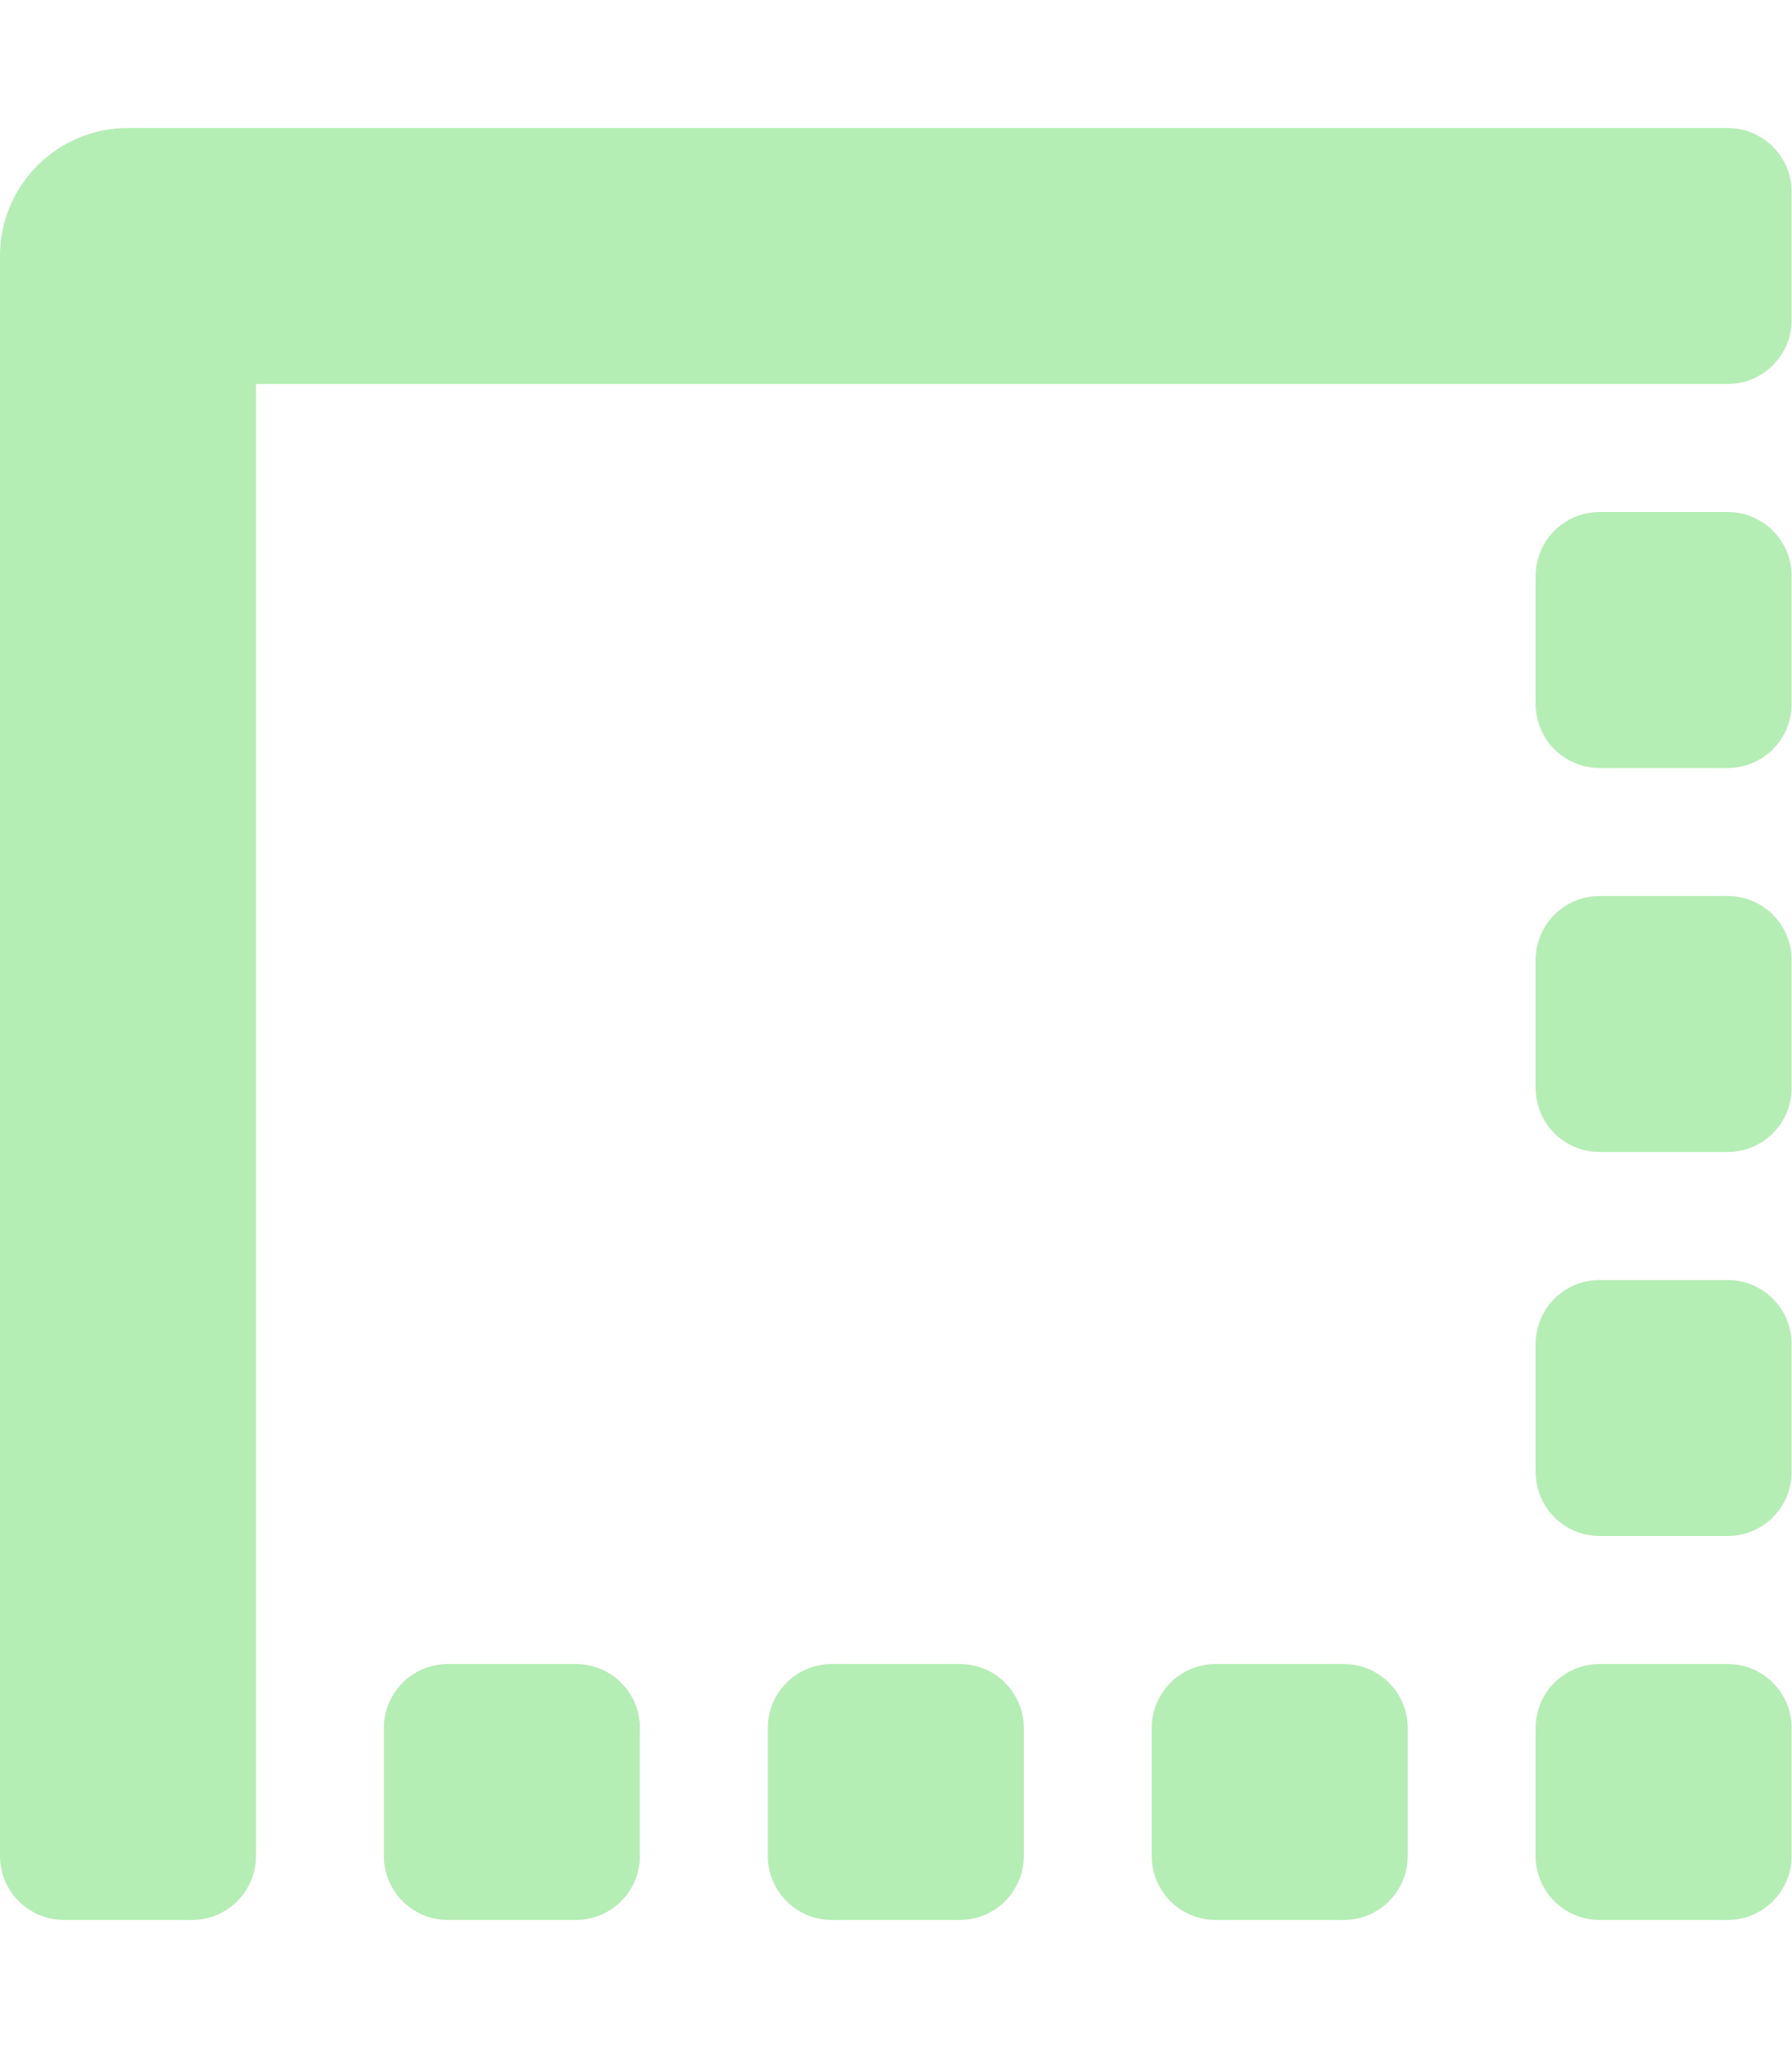
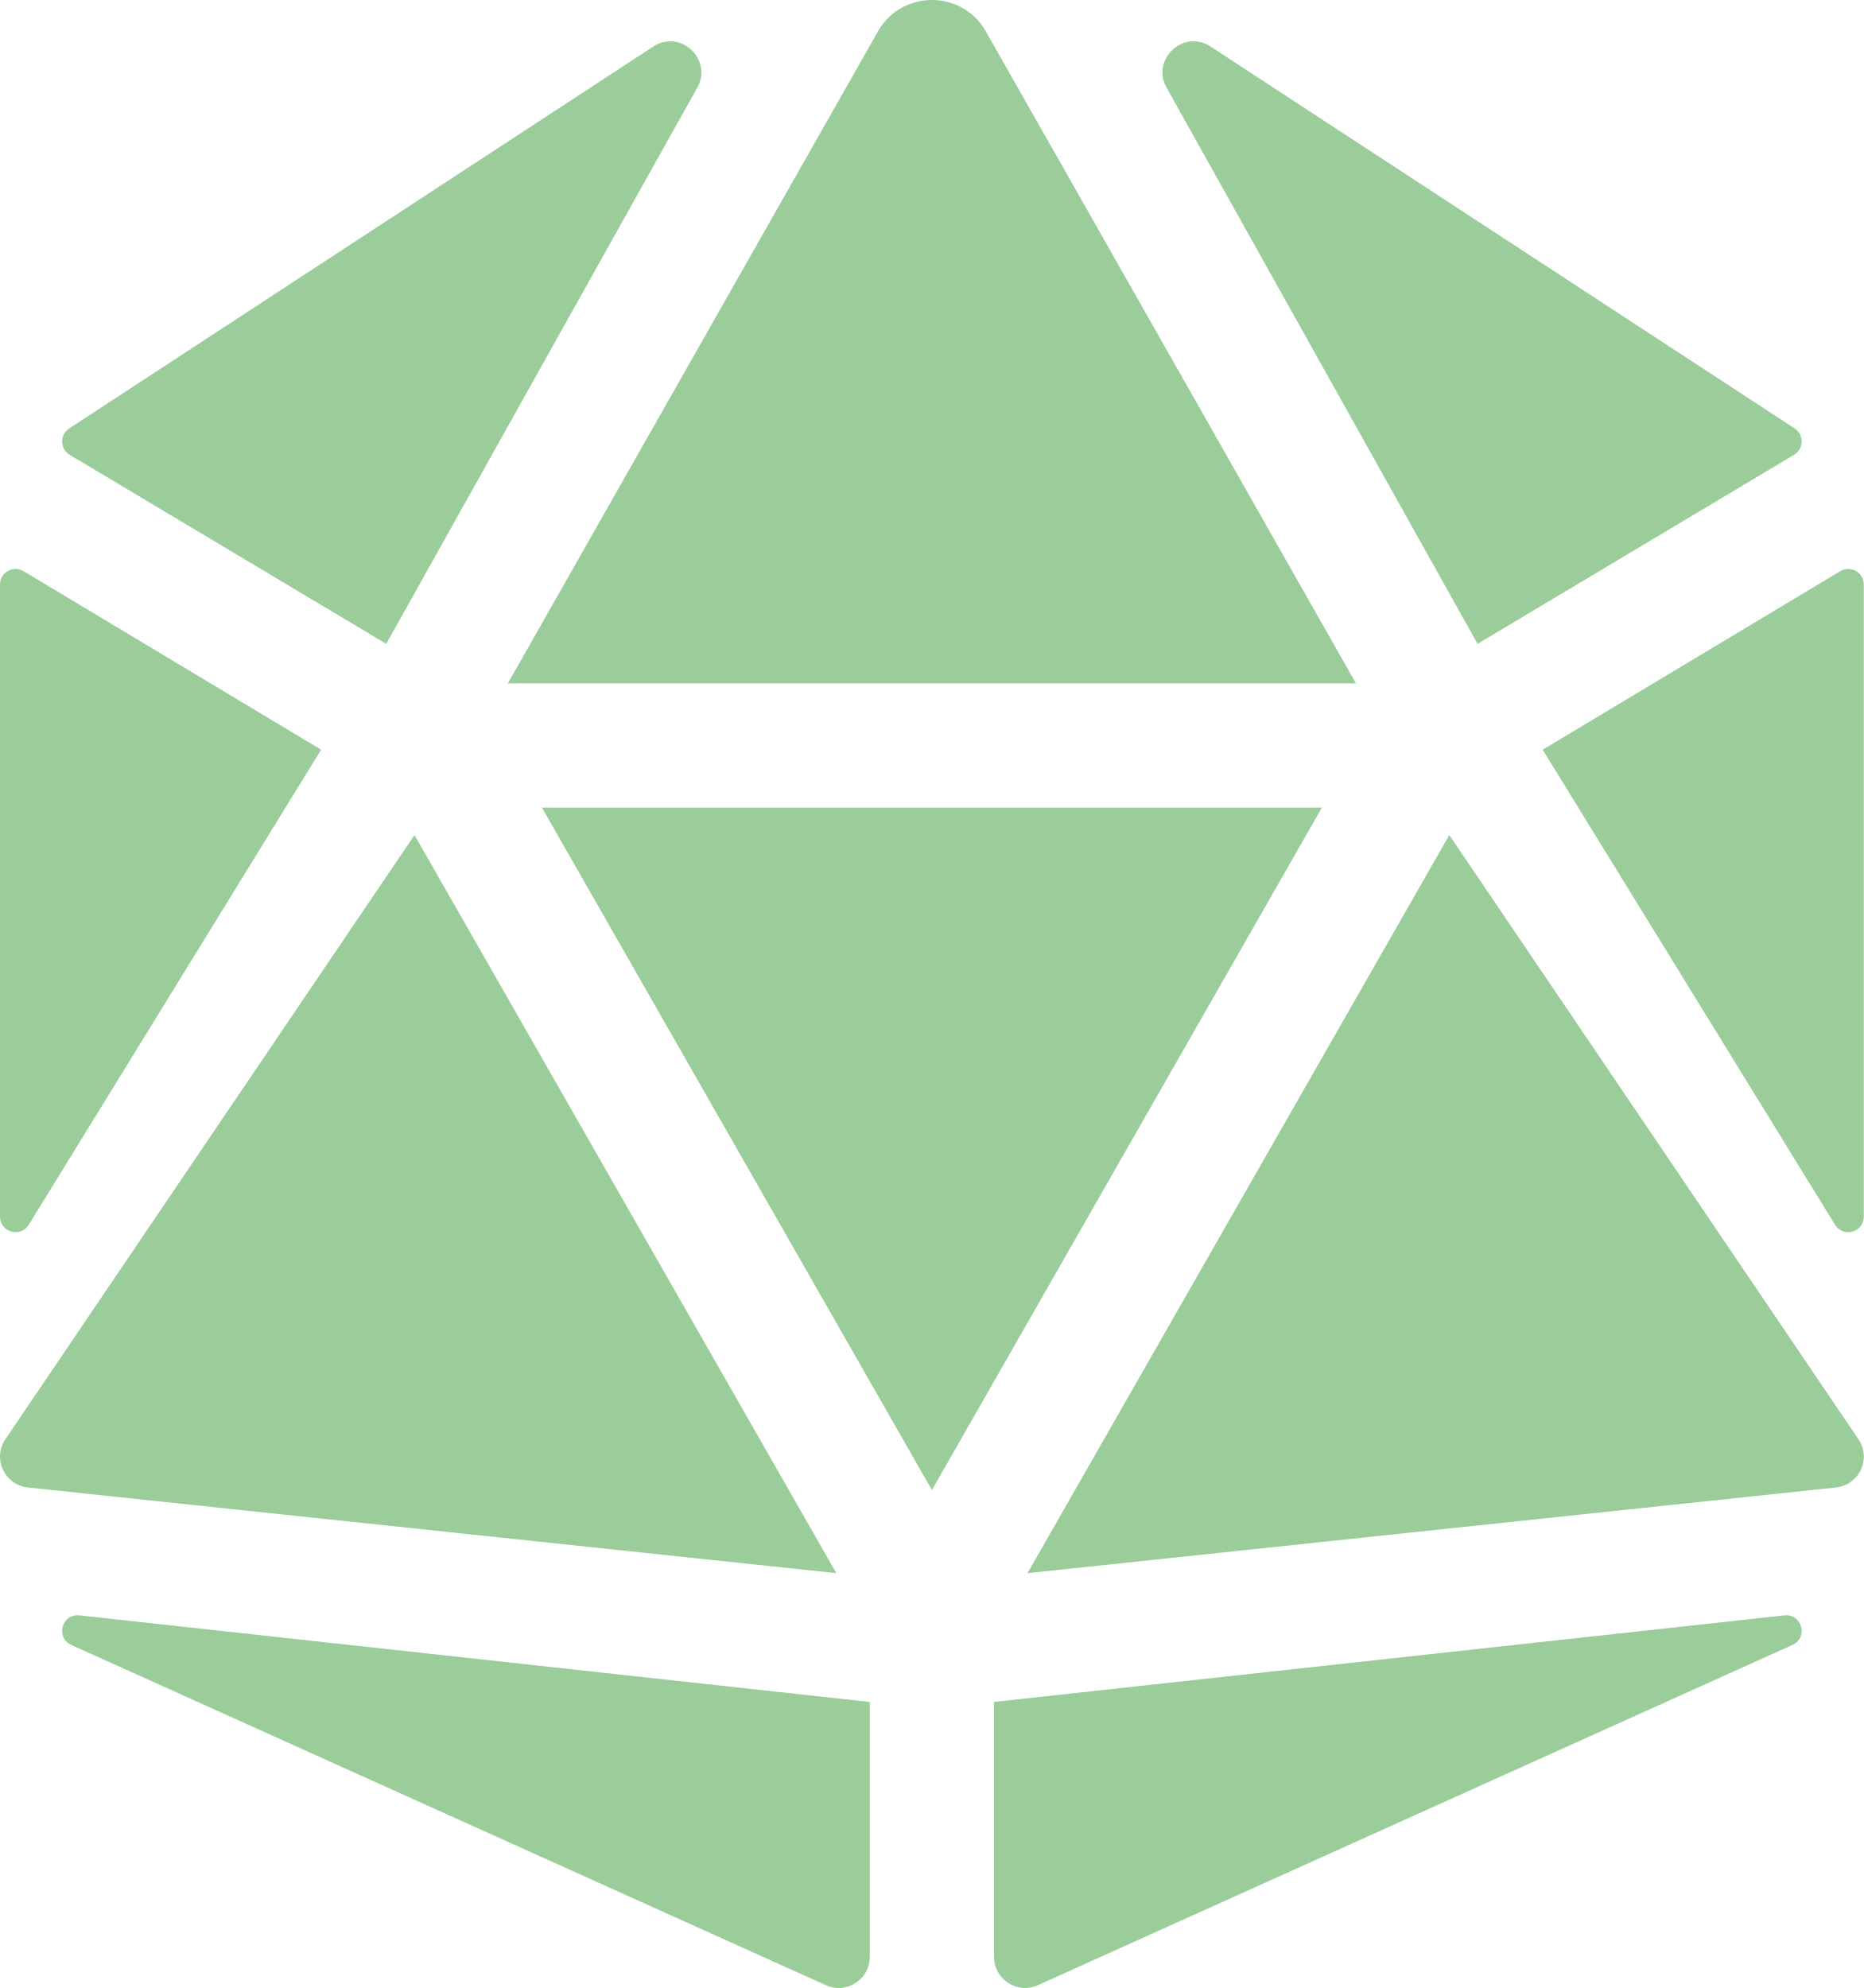
- <svg xmlns="http://www.w3.org/2000/svg" style="fill:#b4eeb4;" viewBox="0 0 448 512">
-   <path d="M240 416h-32a16 16 0 0 0-16 16v32a16 16 0 0 0 16 16h32a16 16 0 0 0 16-16v-32a16 16 0 0 0-16-16zm-96 0h-32a16 16 0 0 0-16 16v32a16 16 0 0 0 16 16h32a16 16 0 0 0 16-16v-32a16 16 0 0 0-16-16zm192 0h-32a16 16 0 0 0-16 16v32a16 16 0 0 0 16 16h32a16 16 0 0 0 16-16v-32a16 16 0 0 0-16-16zm96-192h-32a16 16 0 0 0-16 16v32a16 16 0 0 0 16 16h32a16 16 0 0 0 16-16v-32a16 16 0 0 0-16-16zm0 96h-32a16 16 0 0 0-16 16v32a16 16 0 0 0 16 16h32a16 16 0 0 0 16-16v-32a16 16 0 0 0-16-16zm0 96h-32a16 16 0 0 0-16 16v32a16 16 0 0 0 16 16h32a16 16 0 0 0 16-16v-32a16 16 0 0 0-16-16zm0-288h-32a16 16 0 0 0-16 16v32a16 16 0 0 0 16 16h32a16 16 0 0 0 16-16v-32a16 16 0 0 0-16-16zm0-96H32A32 32 0 0 0 0 64v400a16 16 0 0 0 16 16h32a16 16 0 0 0 16-16V96h368a16 16 0 0 0 16-16V48a16 16 0 0 0-16-16z" />
+ <svg xmlns="http://www.w3.org/2000/svg" style="fill:#9bcd9b;" viewBox="0 0 480 512">
+   <path d="M106.75 215.06L1.2 370.95c-3.08 5 .1 11.5 5.93 12.14l208.26 22.07-108.64-190.1zM7.41 315.43L82.7 193.08 6.06 147.1c-2.67-1.6-6.06.32-6.06 3.43v162.81c0 4.03 5.29 5.53 7.41 2.09zM18.25 423.6l194.4 87.66c5.3 2.45 11.35-1.43 11.35-7.26v-65.67l-203.55-22.3c-4.45-.5-6.23 5.59-2.2 7.57zm81.22-257.78L179.4 22.88c4.34-7.06-3.59-15.25-10.78-11.14L17.81 110.35c-2.47 1.62-2.39 5.26.13 6.78l81.53 48.69zM240 176h109.21L253.63 7.62C250.5 2.54 245.25 0 240 0s-10.5 2.54-13.63 7.62L130.79 176H240zm233.94-28.9l-76.64 45.99 75.29 122.35c2.11 3.44 7.41 1.94 7.41-2.1V150.53c0-3.11-3.39-5.03-6.06-3.43zm-93.41 18.72l81.53-48.7c2.53-1.52 2.6-5.16.13-6.78l-150.81-98.6c-7.19-4.11-15.12 4.08-10.78 11.14l79.93 142.94zm79.02 250.21L256 438.32v65.67c0 5.84 6.05 9.71 11.35 7.26l194.4-87.66c4.03-1.97 2.25-8.06-2.2-7.56zm-86.3-200.97l-108.63 190.1 208.26-22.07c5.83-.65 9.01-7.14 5.93-12.14L373.25 215.06zM240 208H139.57L240 383.75 340.43 208H240z" />
</svg>
